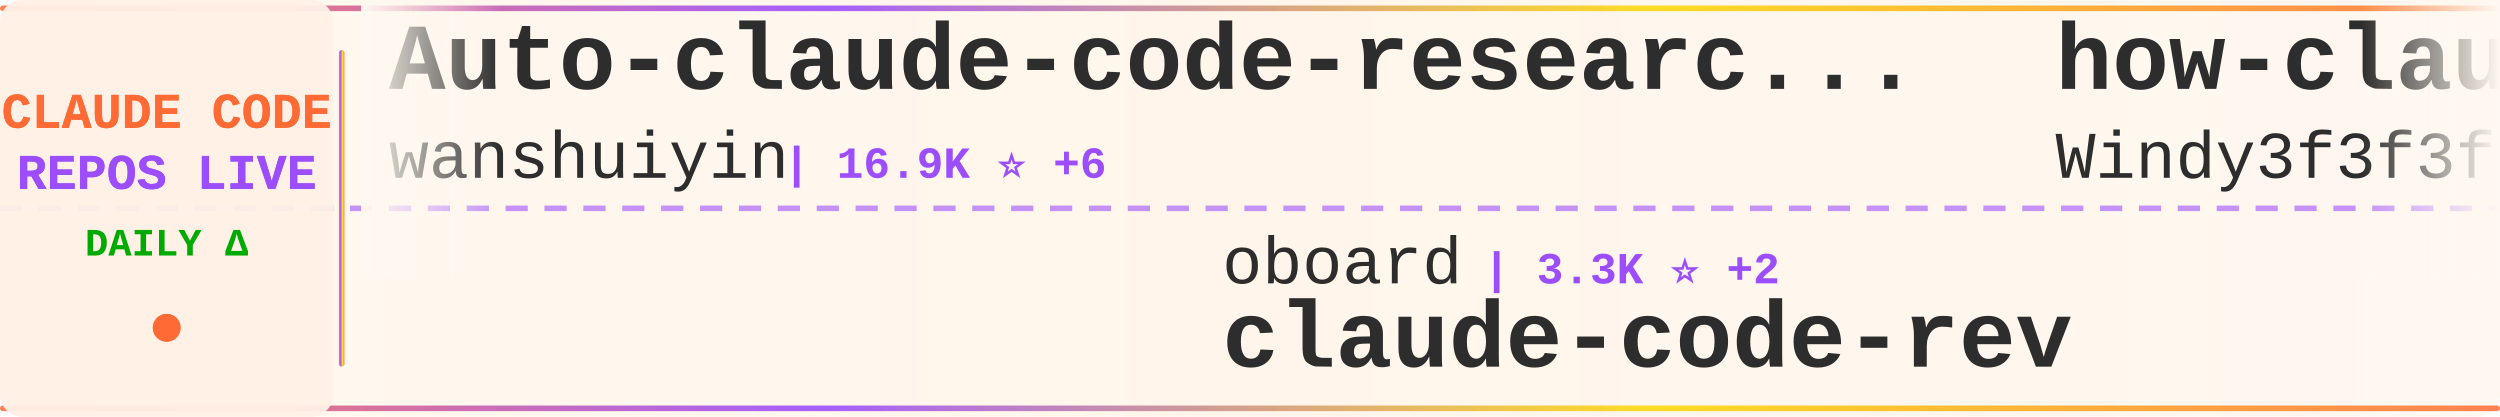
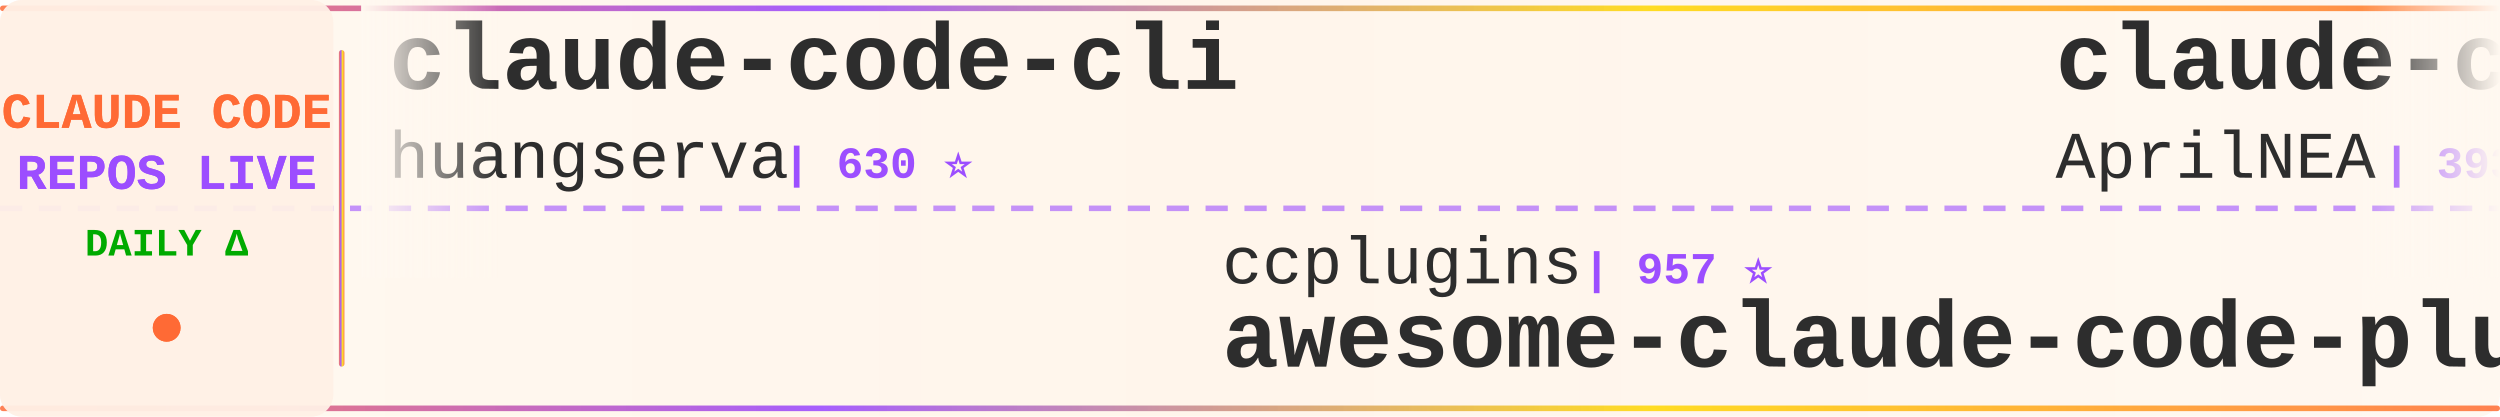
<svg xmlns="http://www.w3.org/2000/svg" width="900" height="150">
  <defs>
    <linearGradient id="tickerBg" x1="0%" y1="0%" x2="100%" y2="0%">
      <stop offset="0%" style="stop-color:#fff8f0;stop-opacity:0.98" />
      <stop offset="50%" style="stop-color:#fff5eb;stop-opacity:1" />
      <stop offset="100%" style="stop-color:#fff8f0;stop-opacity:0.98" />
    </linearGradient>
    <linearGradient id="borderGrad" x1="0%" y1="0%" x2="100%" y2="0%">
      <stop offset="0%" style="stop-color:#FF6B35;stop-opacity:0.85">
        <animate attributeName="stop-opacity" values="0.85;1;0.85" dur="2s" repeatCount="indefinite" />
      </stop>
      <stop offset="33%" style="stop-color:#9C4EFF;stop-opacity:0.9">
        <animate attributeName="stop-opacity" values="0.9;1;0.9" dur="2.2s" repeatCount="indefinite" />
      </stop>
      <stop offset="66%" style="stop-color:#FFD700;stop-opacity:0.85">
        <animate attributeName="stop-opacity" values="0.85;1;0.85" dur="1.8s" repeatCount="indefinite" />
      </stop>
      <stop offset="100%" style="stop-color:#FF6B35;stop-opacity:0.85">
        <animate attributeName="stop-opacity" values="0.85;1;0.85" dur="2s" repeatCount="indefinite" />
      </stop>
    </linearGradient>
    <filter id="textGlow">
      <feGaussianBlur stdDeviation="0.15" result="coloredBlur" />
      <feMerge>
        <feMergeNode in="coloredBlur" />
        <feMergeNode in="SourceGraphic" />
      </feMerge>
    </filter>
    <filter id="metricGlow">
      <feGaussianBlur stdDeviation="0.2" result="coloredBlur" />
      <feMerge>
        <feMergeNode in="coloredBlur" />
        <feMergeNode in="SourceGraphic" />
      </feMerge>
    </filter>
    <linearGradient id="leftFade" x1="0%" y1="0%" x2="100%" y2="0%">
      <stop offset="0%" style="stop-color:#fff8f0;stop-opacity:1" />
      <stop offset="100%" style="stop-color:#fff8f0;stop-opacity:0" />
    </linearGradient>
    <linearGradient id="rightFade" x1="0%" y1="0%" x2="100%" y2="0%">
      <stop offset="0%" style="stop-color:#fff8f0;stop-opacity:0" />
      <stop offset="100%" style="stop-color:#fff8f0;stop-opacity:1" />
    </linearGradient>
  </defs>
  <rect width="900" height="150" fill="url(#tickerBg)" rx="8" />
  <rect x="0" y="2" width="900" height="2" fill="url(#borderGrad)" rx="1" />
  <rect x="0" y="146" width="900" height="2" fill="url(#borderGrad)" rx="1" />
  <line x1="0" y1="75" x2="900" y2="75" stroke="#9C4EFF" stroke-width="2" stroke-dasharray="8 6" opacity="0.6" />
  <rect x="0" y="0" width="120" height="150" fill="#fff0e6" opacity="0.95" rx="8" />
  <text x="60" y="46" font-family="'Courier New', monospace" font-size="18" font-weight="bold" fill="#FF6B35" text-anchor="middle" filter="url(#textGlow)">
    CLAUDE CODE
  </text>
  <text x="60" y="68" font-family="'Courier New', monospace" font-size="18" font-weight="bold" fill="#9C4EFF" text-anchor="middle" filter="url(#textGlow)">
    REPOS LIVE
  </text>
  <text x="60" y="92" font-family="'Courier New', monospace" font-size="14" font-weight="bold" fill="#00aa00" text-anchor="middle">
    DAILY Δ
  </text>
  <circle cx="60" cy="118" r="5" fill="#FF6B35" filter="url(#metricGlow)">
    <animate attributeName="r" values="4;6;4" dur="1.5s" repeatCount="indefinite" />
    <animate attributeName="opacity" values="0.6;1;0.6" dur="1.5s" repeatCount="indefinite" />
  </circle>
  <rect x="122" y="18" width="2" height="114" fill="url(#borderGrad)" rx="1" />
  <clipPath id="tickerClip">
    <rect x="130" y="0" width="770" height="150" />
  </clipPath>
  <g clip-path="url(#tickerClip)">
    <g id="tickerItems">
      <animateTransform attributeName="transform" attributeType="XML" type="translate" from="0 0" to="-3000 0" dur="54s" repeatCount="indefinite" />
      <g transform="translate(0, 0)">
-         <text x="140" y="32" font-family="'Courier New', monospace" font-size="34" font-weight="bold" fill="#2d2d2d">Auto-claude-code-researc...</text>
-         <text x="140" y="64" font-family="'Courier New', monospace" font-size="24" font-weight="normal" fill="#2d2d2d" opacity="1.0">wanshuiyin</text>
-         <text x="282" y="64" font-family="'Courier New', monospace" font-size="16" font-weight="bold" fill="#9C4EFF"> | 16.9K ⭐ +6</text>
+         <text x="140" y="32" font-family="'Courier New', monospace" font-size="34" font-weight="bold" fill="#2d2d2d">claude-code-cli</text>
+         <text x="140" y="64" font-family="'Courier New', monospace" font-size="24" font-weight="normal" fill="#2d2d2d" opacity="1.0">huangserva</text>
+         <text x="282" y="64" font-family="'Courier New', monospace" font-size="16" font-weight="bold" fill="#9C4EFF"> | 630 ⭐</text>
      </g>
      <g transform="translate(300, 0)">
-         <text x="140" y="102" font-family="'Courier New', monospace" font-size="24" font-weight="normal" fill="#2d2d2d" opacity="1.0">oboard</text>
-         <text x="234" y="102" font-family="'Courier New', monospace" font-size="16" font-weight="bold" fill="#9C4EFF"> | 3.3K ⭐ +2</text>
-         <text x="140" y="132" font-family="'Courier New', monospace" font-size="34" font-weight="bold" fill="#2d2d2d">claude-code-rev</text>
+         <text x="140" y="102" font-family="'Courier New', monospace" font-size="24" font-weight="normal" fill="#2d2d2d" opacity="1.0">ccplugins</text>
+         <text x="270" y="102" font-family="'Courier New', monospace" font-size="16" font-weight="bold" fill="#9C4EFF"> | 957 ⭐</text>
+         <text x="140" y="132" font-family="'Courier New', monospace" font-size="34" font-weight="bold" fill="#2d2d2d">awesome-claude-code-plug...</text>
      </g>
      <g transform="translate(600, 0)">
-         <text x="140" y="32" font-family="'Courier New', monospace" font-size="34" font-weight="bold" fill="#2d2d2d">how-claude-code-works</text>
-         <text x="140" y="64" font-family="'Courier New', monospace" font-size="24" font-weight="normal" fill="#2d2d2d" opacity="1.0">Windy3f3f3f3f</text>
-         <text x="318" y="64" font-family="'Courier New', monospace" font-size="16" font-weight="bold" fill="#9C4EFF"> | 3.7K ⭐ +2</text>
+         <text x="140" y="32" font-family="'Courier New', monospace" font-size="34" font-weight="bold" fill="#2d2d2d">claude-code-source</text>
+         <text x="140" y="64" font-family="'Courier New', monospace" font-size="24" font-weight="normal" fill="#2d2d2d" opacity="1.0">AprilNEA</text>
+         <text x="258" y="64" font-family="'Courier New', monospace" font-size="16" font-weight="bold" fill="#9C4EFF"> | 393 ⭐ +1</text>
      </g>
      <g transform="translate(900, 0)">
-         <text x="140" y="102" font-family="'Courier New', monospace" font-size="24" font-weight="normal" fill="#2d2d2d" opacity="1.0">KPR111</text>
-         <text x="234" y="102" font-family="'Courier New', monospace" font-size="16" font-weight="bold" fill="#9C4EFF"> | 18 ⭐</text>
-         <text x="140" y="132" font-family="'Courier New', monospace" font-size="34" font-weight="bold" fill="#2d2d2d">Claude-Code</text>
+         <text x="140" y="102" font-family="'Courier New', monospace" font-size="24" font-weight="normal" fill="#2d2d2d" opacity="1.0">ChinaSiro</text>
+         <text x="270" y="102" font-family="'Courier New', monospace" font-size="16" font-weight="bold" fill="#9C4EFF"> | 9.7K ⭐</text>
+         <text x="140" y="132" font-family="'Courier New', monospace" font-size="34" font-weight="bold" fill="#2d2d2d">claude-code-sourcemap</text>
      </g>
      <g transform="translate(1200, 0)">
        <text x="140" y="32" font-family="'Courier New', monospace" font-size="34" font-weight="bold" fill="#2d2d2d">Claude-Code</text>
-         <text x="140" y="64" font-family="'Courier New', monospace" font-size="24" font-weight="normal" fill="#2d2d2d" opacity="1.0">pengchengneo</text>
-         <text x="306" y="64" font-family="'Courier New', monospace" font-size="16" font-weight="bold" fill="#9C4EFF"> | 1.8K ⭐</text>
+         <text x="140" y="64" font-family="'Courier New', monospace" font-size="24" font-weight="normal" fill="#2d2d2d" opacity="1.0">OrcaWhisper</text>
+         <text x="294" y="64" font-family="'Courier New', monospace" font-size="16" font-weight="bold" fill="#9C4EFF"> | 102 ⭐</text>
      </g>
      <g transform="translate(1500, 0)">
-         <text x="140" y="102" font-family="'Courier New', monospace" font-size="24" font-weight="normal" fill="#2d2d2d" opacity="1.0">1rgs</text>
-         <text x="210" y="102" font-family="'Courier New', monospace" font-size="16" font-weight="bold" fill="#9C4EFF"> | 3.8K ⭐ +1</text>
-         <text x="140" y="132" font-family="'Courier New', monospace" font-size="34" font-weight="bold" fill="#2d2d2d">claude-code-proxy</text>
+         <text x="140" y="102" font-family="'Courier New', monospace" font-size="24" font-weight="normal" fill="#2d2d2d" opacity="1.0">overwirehq</text>
+         <text x="282" y="102" font-family="'Courier New', monospace" font-size="16" font-weight="bold" fill="#9C4EFF"> | 2.8K ⭐</text>
+         <text x="140" y="132" font-family="'Courier New', monospace" font-size="34" font-weight="bold" fill="#2d2d2d">claude-code-telegram</text>
      </g>
      <g transform="translate(1800, 0)">
-         <text x="140" y="32" font-family="'Courier New', monospace" font-size="34" font-weight="bold" fill="#2d2d2d">andrej-karpathy-skills</text>
-         <text x="140" y="64" font-family="'Courier New', monospace" font-size="24" font-weight="normal" fill="#2d2d2d" opacity="1.0">multica-ai</text>
-         <text x="282" y="64" font-family="'Courier New', monospace" font-size="16" font-weight="bold" fill="#9C4EFF"> | 216.1K ⭐ +48</text>
+         <text x="140" y="32" font-family="'Courier New', monospace" font-size="34" font-weight="bold" fill="#2d2d2d">Claude-code</text>
+         <text x="140" y="64" font-family="'Courier New', monospace" font-size="24" font-weight="normal" fill="#2d2d2d" opacity="1.0">zstmfhy</text>
+         <text x="246" y="64" font-family="'Courier New', monospace" font-size="16" font-weight="bold" fill="#9C4EFF"> | 189 ⭐</text>
      </g>
      <g transform="translate(2100, 0)">
-         <text x="140" y="102" font-family="'Courier New', monospace" font-size="24" font-weight="normal" fill="#2d2d2d" opacity="1.0">anthropics</text>
-         <text x="282" y="102" font-family="'Courier New', monospace" font-size="16" font-weight="bold" fill="#9C4EFF"> | 6.3K ⭐ +2</text>
-         <text x="140" y="132" font-family="'Courier New', monospace" font-size="34" font-weight="bold" fill="#2d2d2d">claude-code-security-rev...</text>
+         <text x="140" y="102" font-family="'Courier New', monospace" font-size="24" font-weight="normal" fill="#2d2d2d" opacity="1.0">disler</text>
+         <text x="234" y="102" font-family="'Courier New', monospace" font-size="16" font-weight="bold" fill="#9C4EFF"> | 3.9K ⭐ -1</text>
+         <text x="140" y="132" font-family="'Courier New', monospace" font-size="34" font-weight="bold" fill="#2d2d2d">claude-code-hooks-master...</text>
      </g>
      <g transform="translate(2400, 0)">
-         <text x="140" y="32" font-family="'Courier New', monospace" font-size="34" font-weight="bold" fill="#2d2d2d">everything-claude-code</text>
-         <text x="140" y="64" font-family="'Courier New', monospace" font-size="24" font-weight="normal" fill="#2d2d2d" opacity="1.0">WorldFlowAI</text>
-         <text x="294" y="64" font-family="'Courier New', monospace" font-size="16" font-weight="bold" fill="#9C4EFF"> | 3.8K ⭐ +14</text>
+         <text x="140" y="32" font-family="'Courier New', monospace" font-size="34" font-weight="bold" fill="#2d2d2d">system_prompts_leaks</text>
+         <text x="140" y="64" font-family="'Courier New', monospace" font-size="24" font-weight="normal" fill="#2d2d2d" opacity="1.0">asgeirtj</text>
+         <text x="258" y="64" font-family="'Courier New', monospace" font-size="16" font-weight="bold" fill="#9C4EFF"> | 68.7K ⭐ +21</text>
      </g>
      <g transform="translate(2700, 0)">
-         <text x="140" y="102" font-family="'Courier New', monospace" font-size="24" font-weight="normal" fill="#2d2d2d" opacity="1.0">ykdojo</text>
-         <text x="234" y="102" font-family="'Courier New', monospace" font-size="16" font-weight="bold" fill="#9C4EFF"> | 10.2K ⭐ +3</text>
-         <text x="140" y="132" font-family="'Courier New', monospace" font-size="34" font-weight="bold" fill="#2d2d2d">claude-code-tips</text>
+         <text x="140" y="102" font-family="'Courier New', monospace" font-size="24" font-weight="normal" fill="#2d2d2d" opacity="1.0">ponponon</text>
+         <text x="258" y="102" font-family="'Courier New', monospace" font-size="16" font-weight="bold" fill="#9C4EFF"> | 2.3K ⭐</text>
+         <text x="140" y="132" font-family="'Courier New', monospace" font-size="34" font-weight="bold" fill="#2d2d2d">claude_code_src</text>
      </g>
      <g transform="translate(3000, 0)">
-         <text x="140" y="32" font-family="'Courier New', monospace" font-size="34" font-weight="bold" fill="#2d2d2d">Auto-claude-code-researc...</text>
-         <text x="140" y="64" font-family="'Courier New', monospace" font-size="24" font-weight="normal" fill="#2d2d2d" opacity="1.0">wanshuiyin</text>
-         <text x="282" y="64" font-family="'Courier New', monospace" font-size="16" font-weight="bold" fill="#9C4EFF"> | 16.9K ⭐ +6</text>
+         <text x="140" y="32" font-family="'Courier New', monospace" font-size="34" font-weight="bold" fill="#2d2d2d">claude-code-cli</text>
+         <text x="140" y="64" font-family="'Courier New', monospace" font-size="24" font-weight="normal" fill="#2d2d2d" opacity="1.0">huangserva</text>
+         <text x="282" y="64" font-family="'Courier New', monospace" font-size="16" font-weight="bold" fill="#9C4EFF"> | 630 ⭐</text>
      </g>
      <g transform="translate(3300, 0)">
-         <text x="140" y="102" font-family="'Courier New', monospace" font-size="24" font-weight="normal" fill="#2d2d2d" opacity="1.0">oboard</text>
-         <text x="234" y="102" font-family="'Courier New', monospace" font-size="16" font-weight="bold" fill="#9C4EFF"> | 3.3K ⭐ +2</text>
-         <text x="140" y="132" font-family="'Courier New', monospace" font-size="34" font-weight="bold" fill="#2d2d2d">claude-code-rev</text>
+         <text x="140" y="102" font-family="'Courier New', monospace" font-size="24" font-weight="normal" fill="#2d2d2d" opacity="1.0">ccplugins</text>
+         <text x="270" y="102" font-family="'Courier New', monospace" font-size="16" font-weight="bold" fill="#9C4EFF"> | 957 ⭐</text>
+         <text x="140" y="132" font-family="'Courier New', monospace" font-size="34" font-weight="bold" fill="#2d2d2d">awesome-claude-code-plug...</text>
      </g>
      <g transform="translate(3600, 0)">
-         <text x="140" y="32" font-family="'Courier New', monospace" font-size="34" font-weight="bold" fill="#2d2d2d">how-claude-code-works</text>
-         <text x="140" y="64" font-family="'Courier New', monospace" font-size="24" font-weight="normal" fill="#2d2d2d" opacity="1.0">Windy3f3f3f3f</text>
-         <text x="318" y="64" font-family="'Courier New', monospace" font-size="16" font-weight="bold" fill="#9C4EFF"> | 3.7K ⭐ +2</text>
+         <text x="140" y="32" font-family="'Courier New', monospace" font-size="34" font-weight="bold" fill="#2d2d2d">claude-code-source</text>
+         <text x="140" y="64" font-family="'Courier New', monospace" font-size="24" font-weight="normal" fill="#2d2d2d" opacity="1.0">AprilNEA</text>
+         <text x="258" y="64" font-family="'Courier New', monospace" font-size="16" font-weight="bold" fill="#9C4EFF"> | 393 ⭐ +1</text>
      </g>
      <g transform="translate(3900, 0)">
-         <text x="140" y="102" font-family="'Courier New', monospace" font-size="24" font-weight="normal" fill="#2d2d2d" opacity="1.0">KPR111</text>
-         <text x="234" y="102" font-family="'Courier New', monospace" font-size="16" font-weight="bold" fill="#9C4EFF"> | 18 ⭐</text>
-         <text x="140" y="132" font-family="'Courier New', monospace" font-size="34" font-weight="bold" fill="#2d2d2d">Claude-Code</text>
+         <text x="140" y="102" font-family="'Courier New', monospace" font-size="24" font-weight="normal" fill="#2d2d2d" opacity="1.0">ChinaSiro</text>
+         <text x="270" y="102" font-family="'Courier New', monospace" font-size="16" font-weight="bold" fill="#9C4EFF"> | 9.7K ⭐</text>
+         <text x="140" y="132" font-family="'Courier New', monospace" font-size="34" font-weight="bold" fill="#2d2d2d">claude-code-sourcemap</text>
      </g>
    </g>
  </g>
  <rect x="130" y="0" width="50" height="100" fill="url(#leftFade)" />
  <rect x="850" y="0" width="50" height="100" fill="url(#rightFade)" />
</svg>
